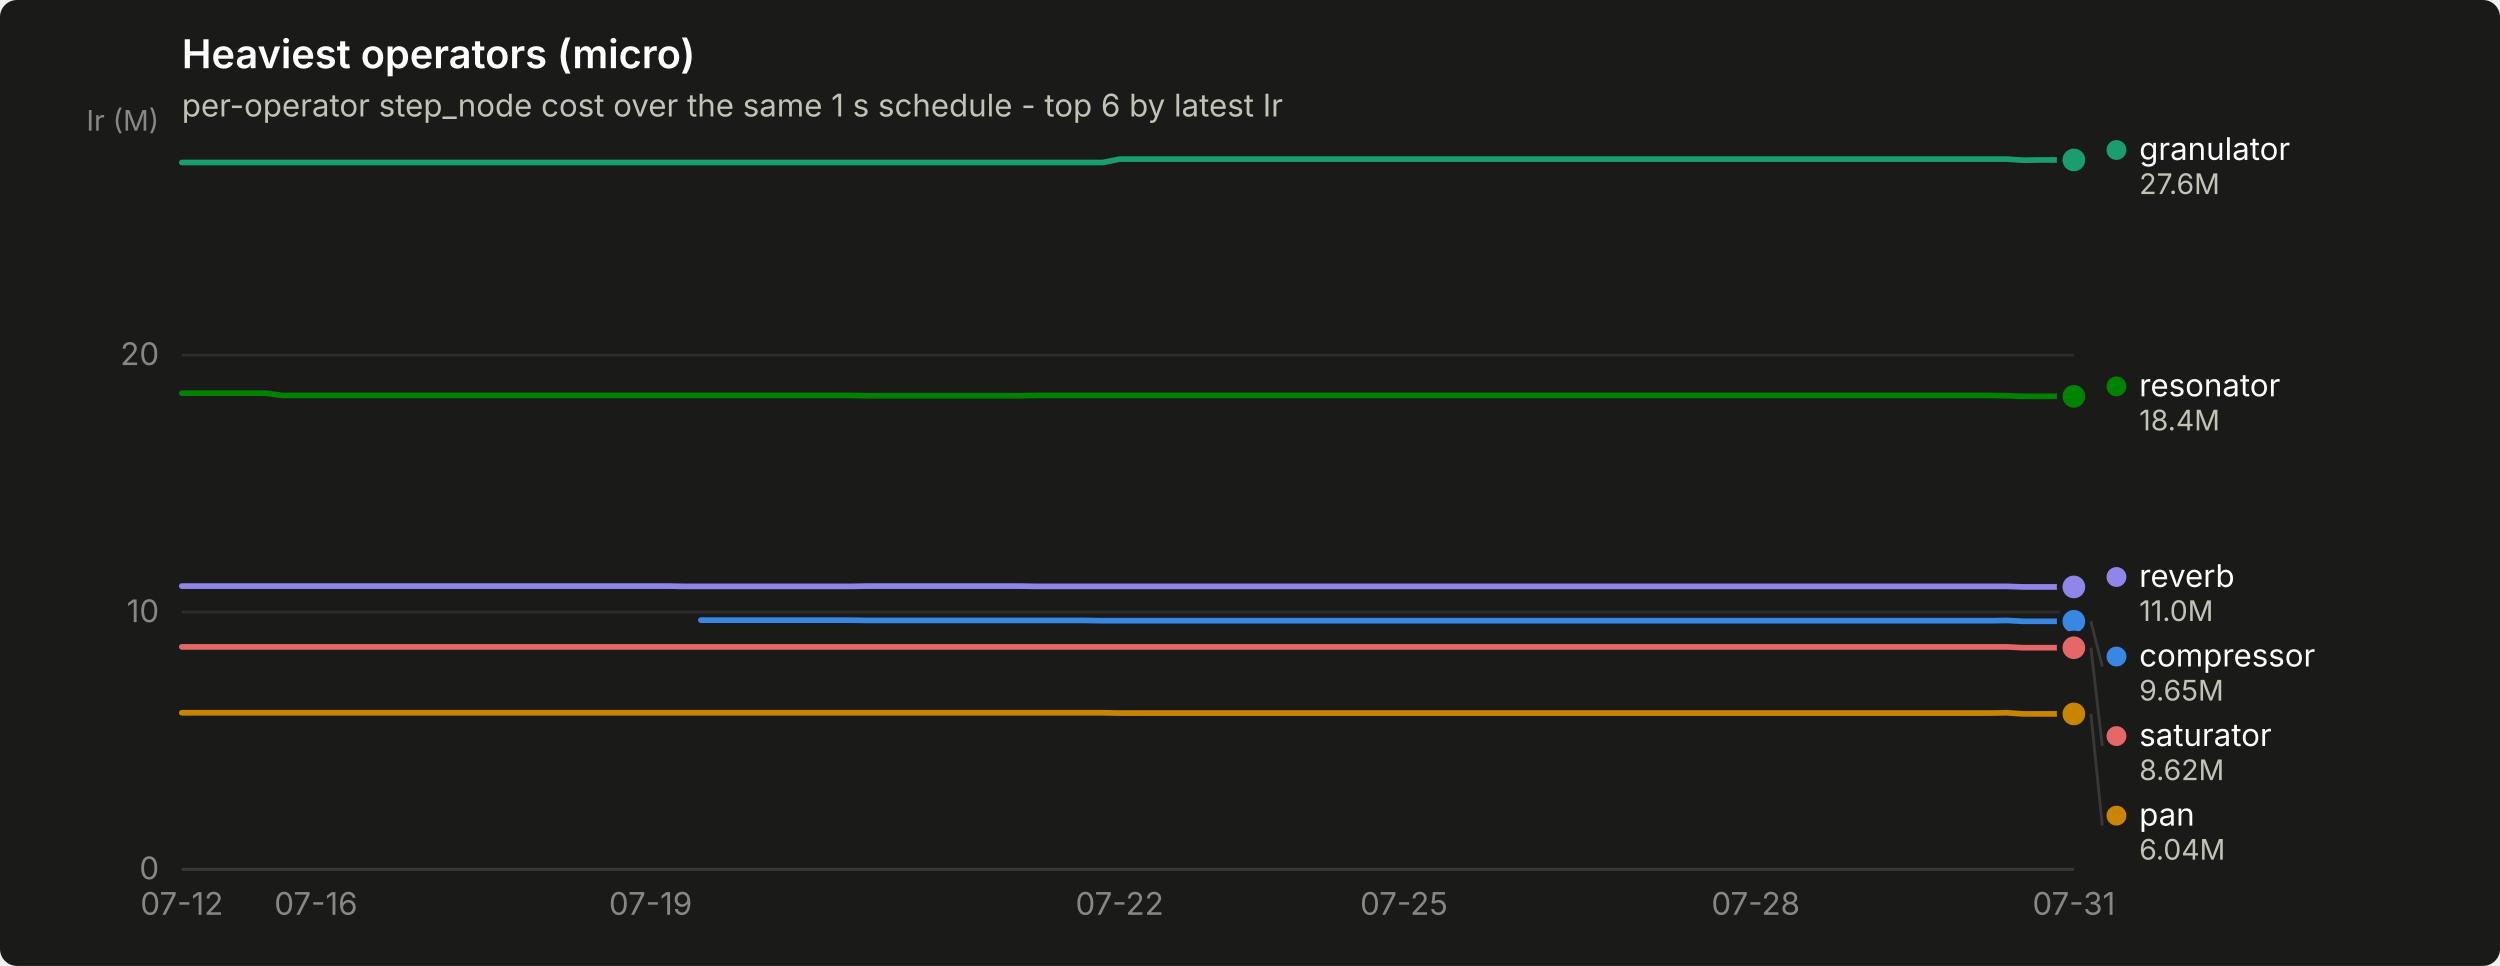
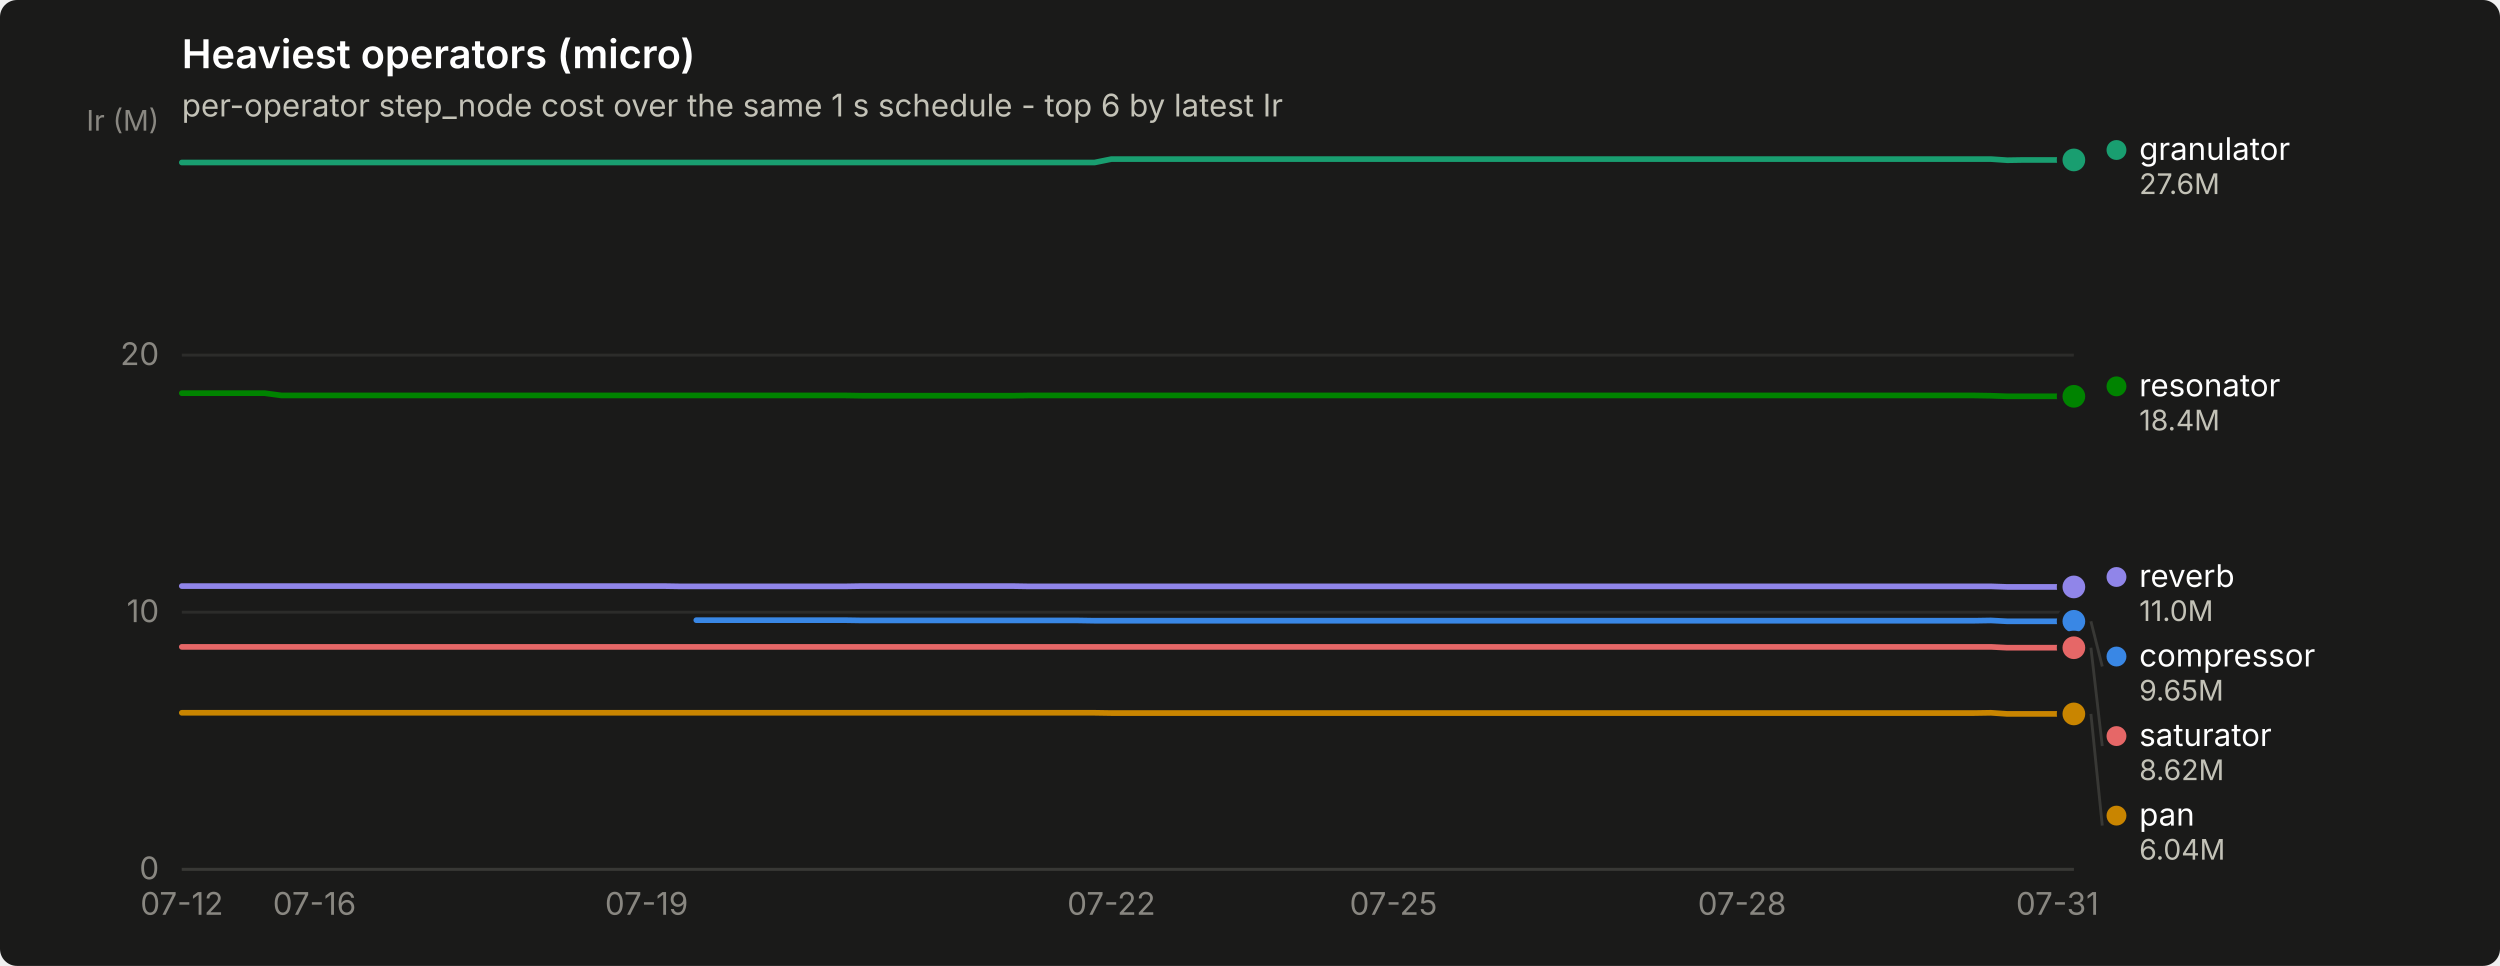
<svg xmlns="http://www.w3.org/2000/svg" width="880" height="340" viewBox="0 0 880 340" role="img" aria-label="Heaviest operators (micro)">
  <rect width="880" height="340" rx="6" fill="#1a1a19" />
  <text x="64" y="24" font-family="system-ui, -apple-system, &quot;Segoe UI&quot;, sans-serif" font-size="14" font-weight="600" fill="#ffffff">Heaviest operators (micro)</text>
  <text x="64" y="41" font-family="system-ui, -apple-system, &quot;Segoe UI&quot;, sans-serif" font-size="11" fill="#c3c2b7">per-operator step_node cost over the same 1 s schedule - top 6 by latest Ir</text>
  <line x1="64" y1="306.0" x2="730" y2="306.0" stroke="#2c2c2a" stroke-width="1" />
  <text x="56" y="309.5" text-anchor="end" font-family="system-ui, -apple-system, &quot;Segoe UI&quot;, sans-serif" font-size="11" style="font-variant-numeric: tabular-nums" fill="#898781">0</text>
  <line x1="64" y1="215.5" x2="730" y2="215.5" stroke="#2c2c2a" stroke-width="1" />
  <text x="56" y="219.0" text-anchor="end" font-family="system-ui, -apple-system, &quot;Segoe UI&quot;, sans-serif" font-size="11" style="font-variant-numeric: tabular-nums" fill="#898781">10</text>
  <line x1="64" y1="125.0" x2="730" y2="125.0" stroke="#2c2c2a" stroke-width="1" />
  <text x="56" y="128.5" text-anchor="end" font-family="system-ui, -apple-system, &quot;Segoe UI&quot;, sans-serif" font-size="11" style="font-variant-numeric: tabular-nums" fill="#898781">20</text>
  <text x="56" y="46" text-anchor="end" font-family="system-ui, -apple-system, &quot;Segoe UI&quot;, sans-serif" font-size="10" fill="#898781">Ir (M)</text>
  <line x1="64" y1="306" x2="730" y2="306" stroke="#383835" stroke-width="1" />
  <text x="64.0" y="322" text-anchor="middle" font-family="system-ui, -apple-system, &quot;Segoe UI&quot;, sans-serif" font-size="11" style="font-variant-numeric: tabular-nums" fill="#898781">07-12</text>
-   <text x="111.2" y="322" text-anchor="middle" font-family="system-ui, -apple-system, &quot;Segoe UI&quot;, sans-serif" font-size="11" style="font-variant-numeric: tabular-nums" fill="#898781">07-16</text>
-   <text x="229.0" y="322" text-anchor="middle" font-family="system-ui, -apple-system, &quot;Segoe UI&quot;, sans-serif" font-size="11" style="font-variant-numeric: tabular-nums" fill="#898781">07-19</text>
-   <text x="394.1" y="322" text-anchor="middle" font-family="system-ui, -apple-system, &quot;Segoe UI&quot;, sans-serif" font-size="11" style="font-variant-numeric: tabular-nums" fill="#898781">07-22</text>
-   <text x="494.2" y="322" text-anchor="middle" font-family="system-ui, -apple-system, &quot;Segoe UI&quot;, sans-serif" font-size="11" style="font-variant-numeric: tabular-nums" fill="#898781">07-25</text>
-   <text x="618.0" y="322" text-anchor="middle" font-family="system-ui, -apple-system, &quot;Segoe UI&quot;, sans-serif" font-size="11" style="font-variant-numeric: tabular-nums" fill="#898781">07-28</text>
-   <text x="730.0" y="322" text-anchor="middle" font-family="system-ui, -apple-system, &quot;Segoe UI&quot;, sans-serif" font-size="11" style="font-variant-numeric: tabular-nums" fill="#898781">07-31</text>
-   <path d="M246.7,218.3 L252.6,218.3 L258.5,218.3 L264.4,218.3 L270.3,218.3 L276.2,218.3 L282.1,218.3 L288.0,218.3 L293.9,218.3 L299.8,218.3 L305.6,218.4 L311.5,218.4 L317.4,218.4 L323.3,218.4 L329.2,218.4 L335.1,218.4 L341.0,218.4 L346.9,218.4 L352.8,218.4 L358.7,218.4 L364.6,218.4 L370.5,218.4 L376.4,218.4 L382.3,218.4 L388.2,218.5 L394.1,218.5 L399.9,218.5 L405.8,218.5 L411.7,218.5 L417.6,218.5 L423.5,218.5 L429.4,218.5 L435.3,218.5 L441.2,218.5 L447.1,218.5 L453.0,218.5 L458.9,218.5 L464.8,218.5 L470.7,218.5 L476.6,218.5 L482.5,218.5 L488.4,218.5 L494.2,218.5 L500.1,218.5 L506.0,218.5 L511.9,218.5 L517.8,218.5 L523.7,218.5 L529.6,218.5 L535.5,218.5 L541.4,218.5 L547.3,218.5 L553.2,218.5 L559.1,218.5 L565.0,218.5 L570.9,218.5 L576.8,218.5 L582.7,218.5 L588.5,218.5 L594.4,218.5 L600.3,218.5 L606.2,218.5 L612.1,218.5 L618.0,218.5 L623.9,218.5 L629.8,218.5 L635.7,218.5 L641.6,218.5 L647.5,218.5 L653.4,218.5 L659.3,218.5 L665.2,218.5 L671.1,218.5 L677.0,218.5 L682.8,218.5 L688.7,218.5 L694.6,218.5 L700.5,218.5 L706.4,218.4 L712.3,218.7 L718.2,218.7 L724.1,218.7 L730.0,218.7" fill="none" stroke="#3987e5" stroke-width="2" stroke-linejoin="round" stroke-linecap="round" />
+   <text x="110.7" y="322" text-anchor="middle" font-family="system-ui, -apple-system, &quot;Segoe UI&quot;, sans-serif" font-size="11" style="font-variant-numeric: tabular-nums" fill="#898781">07-16</text>
+   <text x="227.6" y="322" text-anchor="middle" font-family="system-ui, -apple-system, &quot;Segoe UI&quot;, sans-serif" font-size="11" style="font-variant-numeric: tabular-nums" fill="#898781">07-19</text>
+   <text x="391.2" y="322" text-anchor="middle" font-family="system-ui, -apple-system, &quot;Segoe UI&quot;, sans-serif" font-size="11" style="font-variant-numeric: tabular-nums" fill="#898781">07-22</text>
+   <text x="490.5" y="322" text-anchor="middle" font-family="system-ui, -apple-system, &quot;Segoe UI&quot;, sans-serif" font-size="11" style="font-variant-numeric: tabular-nums" fill="#898781">07-25</text>
+   <text x="613.2" y="322" text-anchor="middle" font-family="system-ui, -apple-system, &quot;Segoe UI&quot;, sans-serif" font-size="11" style="font-variant-numeric: tabular-nums" fill="#898781">07-28</text>
+   <text x="724.2" y="322" text-anchor="middle" font-family="system-ui, -apple-system, &quot;Segoe UI&quot;, sans-serif" font-size="11" style="font-variant-numeric: tabular-nums" fill="#898781">07-31</text>
+   <path d="M245.1,218.3 L250.9,218.3 L256.8,218.3 L262.6,218.3 L268.5,218.3 L274.3,218.3 L280.2,218.3 L286.0,218.3 L291.8,218.3 L297.7,218.3 L303.5,218.4 L309.4,218.4 L315.2,218.4 L321.1,218.4 L326.9,218.4 L332.7,218.4 L338.6,218.4 L344.4,218.4 L350.3,218.4 L356.1,218.4 L361.9,218.4 L367.8,218.4 L373.6,218.4 L379.5,218.4 L385.3,218.5 L391.2,218.5 L397.0,218.5 L402.8,218.5 L408.7,218.5 L414.5,218.5 L420.4,218.5 L426.2,218.5 L432.1,218.5 L437.9,218.5 L443.7,218.5 L449.6,218.5 L455.4,218.5 L461.3,218.5 L467.1,218.5 L472.9,218.5 L478.8,218.5 L484.6,218.5 L490.5,218.5 L496.3,218.5 L502.2,218.5 L508.0,218.5 L513.8,218.5 L519.7,218.5 L525.5,218.5 L531.4,218.5 L537.2,218.5 L543.1,218.5 L548.9,218.5 L554.7,218.5 L560.6,218.5 L566.4,218.5 L572.3,218.5 L578.1,218.5 L583.9,218.5 L589.8,218.5 L595.6,218.5 L601.5,218.5 L607.3,218.5 L613.2,218.5 L619.0,218.5 L624.8,218.5 L630.7,218.5 L636.5,218.5 L642.4,218.5 L648.2,218.5 L654.1,218.5 L659.9,218.5 L665.7,218.5 L671.6,218.5 L677.4,218.5 L683.3,218.5 L689.1,218.5 L694.9,218.5 L700.8,218.4 L706.6,218.7 L712.5,218.7 L718.3,218.7 L724.2,218.7 L730.0,218.7" fill="none" stroke="#3987e5" stroke-width="2" stroke-linejoin="round" stroke-linecap="round" />
  <circle cx="730.0" cy="218.7" r="6" fill="#1a1a19" />
  <circle cx="730.0" cy="218.7" r="4" fill="#3987e5" />
-   <path d="M64.0,57.2 L69.9,57.2 L75.8,57.2 L81.7,57.2 L87.6,57.2 L93.5,57.2 L99.4,57.2 L105.3,57.2 L111.2,57.2 L117.0,57.2 L122.9,57.2 L128.8,57.2 L134.7,57.2 L140.6,57.2 L146.5,57.2 L152.4,57.2 L158.3,57.2 L164.2,57.2 L170.1,57.2 L176.0,57.2 L181.9,57.2 L187.8,57.2 L193.7,57.2 L199.6,57.2 L205.5,57.2 L211.3,57.2 L217.2,57.2 L223.1,57.2 L229.0,57.2 L234.9,57.2 L240.8,57.2 L246.7,57.2 L252.6,57.2 L258.5,57.2 L264.4,57.2 L270.3,57.2 L276.2,57.2 L282.1,57.2 L288.0,57.2 L293.9,57.2 L299.8,57.2 L305.6,57.2 L311.5,57.2 L317.4,57.2 L323.3,57.2 L329.2,57.2 L335.1,57.2 L341.0,57.2 L346.9,57.2 L352.8,57.2 L358.7,57.2 L364.6,57.2 L370.5,57.2 L376.4,57.2 L382.3,57.2 L388.2,57.2 L394.1,56.0 L399.9,56.0 L405.8,56.0 L411.7,56.0 L417.6,56.0 L423.5,56.0 L429.4,56.0 L435.3,56.0 L441.2,56.0 L447.1,56.0 L453.0,56.0 L458.9,56.0 L464.8,56.0 L470.7,56.0 L476.6,56.0 L482.5,56.0 L488.4,56.0 L494.2,56.0 L500.1,56.0 L506.0,56.0 L511.9,56.0 L517.8,56.0 L523.7,56.0 L529.6,56.0 L535.5,56.0 L541.4,56.0 L547.3,56.0 L553.2,56.0 L559.1,56.0 L565.0,56.0 L570.9,56.0 L576.8,56.0 L582.7,56.0 L588.5,56.0 L594.4,56.0 L600.3,56.0 L606.2,56.0 L612.1,56.0 L618.0,56.0 L623.9,56.0 L629.8,56.0 L635.7,56.0 L641.6,56.0 L647.5,56.0 L653.4,56.0 L659.3,56.0 L665.2,56.0 L671.1,56.0 L677.0,56.0 L682.8,56.0 L688.7,56.0 L694.6,56.0 L700.5,56.0 L706.4,56.0 L712.3,56.4 L718.2,56.3 L724.1,56.3 L730.0,56.3" fill="none" stroke="#199e70" stroke-width="2" stroke-linejoin="round" stroke-linecap="round" />
+   <path d="M64.0,57.2 L69.8,57.2 L75.7,57.2 L81.5,57.2 L87.4,57.2 L93.2,57.2 L99.1,57.2 L104.9,57.2 L110.7,57.2 L116.6,57.2 L122.4,57.2 L128.3,57.2 L134.1,57.2 L139.9,57.2 L145.8,57.2 L151.6,57.2 L157.5,57.2 L163.3,57.2 L169.2,57.2 L175.0,57.2 L180.8,57.2 L186.7,57.2 L192.5,57.2 L198.4,57.2 L204.2,57.2 L210.1,57.2 L215.9,57.2 L221.7,57.2 L227.6,57.2 L233.4,57.2 L239.3,57.2 L245.1,57.2 L250.9,57.2 L256.8,57.2 L262.6,57.2 L268.5,57.2 L274.3,57.2 L280.2,57.2 L286.0,57.2 L291.8,57.2 L297.7,57.2 L303.5,57.2 L309.4,57.2 L315.2,57.2 L321.1,57.2 L326.9,57.2 L332.7,57.2 L338.6,57.2 L344.4,57.2 L350.3,57.2 L356.1,57.2 L361.9,57.2 L367.8,57.2 L373.6,57.2 L379.5,57.2 L385.3,57.2 L391.2,56.0 L397.0,56.0 L402.8,56.0 L408.7,56.0 L414.5,56.0 L420.4,56.0 L426.2,56.0 L432.1,56.0 L437.9,56.0 L443.7,56.0 L449.6,56.0 L455.4,56.0 L461.3,56.0 L467.1,56.0 L472.9,56.0 L478.8,56.0 L484.6,56.0 L490.5,56.0 L496.3,56.0 L502.2,56.0 L508.0,56.0 L513.8,56.0 L519.7,56.0 L525.5,56.0 L531.4,56.0 L537.2,56.0 L543.1,56.0 L548.9,56.0 L554.7,56.0 L560.6,56.0 L566.4,56.0 L572.3,56.0 L578.1,56.0 L583.9,56.0 L589.8,56.0 L595.6,56.0 L601.5,56.0 L607.3,56.0 L613.2,56.0 L619.0,56.0 L624.8,56.0 L630.7,56.0 L636.5,56.0 L642.4,56.0 L648.2,56.0 L654.1,56.0 L659.9,56.0 L665.7,56.0 L671.6,56.0 L677.4,56.0 L683.3,56.0 L689.1,56.0 L694.9,56.0 L700.8,56.0 L706.6,56.4 L712.5,56.3 L718.3,56.3 L724.2,56.3 L730.0,56.3" fill="none" stroke="#199e70" stroke-width="2" stroke-linejoin="round" stroke-linecap="round" />
  <circle cx="730.0" cy="56.3" r="6" fill="#1a1a19" />
  <circle cx="730.0" cy="56.3" r="4" fill="#199e70" />
-   <path d="M64.0,250.9 L69.9,250.9 L75.8,250.9 L81.7,250.9 L87.6,250.9 L93.5,250.9 L99.4,250.9 L105.3,250.9 L111.2,250.9 L117.0,250.9 L122.9,250.9 L128.8,250.9 L134.7,250.9 L140.6,250.9 L146.5,250.9 L152.4,250.9 L158.3,250.9 L164.2,250.9 L170.1,250.9 L176.0,250.9 L181.9,250.9 L187.8,250.9 L193.7,250.9 L199.6,250.9 L205.5,250.9 L211.3,250.9 L217.2,250.9 L223.1,250.9 L229.0,250.9 L234.9,250.9 L240.8,250.9 L246.7,250.9 L252.6,250.9 L258.5,250.9 L264.4,250.9 L270.3,250.9 L276.2,250.9 L282.1,250.9 L288.0,250.9 L293.9,250.9 L299.8,250.9 L305.6,250.9 L311.5,250.9 L317.4,250.9 L323.3,250.9 L329.2,250.9 L335.1,250.9 L341.0,250.9 L346.9,250.9 L352.8,250.9 L358.7,250.9 L364.6,250.9 L370.5,250.9 L376.4,250.9 L382.3,250.9 L388.2,250.9 L394.1,251.0 L399.9,251.0 L405.8,251.0 L411.7,251.0 L417.6,251.0 L423.5,251.0 L429.4,251.0 L435.3,251.0 L441.2,251.0 L447.1,251.0 L453.0,251.0 L458.9,251.0 L464.8,251.0 L470.7,251.0 L476.6,251.0 L482.5,251.0 L488.4,251.0 L494.2,251.0 L500.1,251.0 L506.0,251.0 L511.9,251.0 L517.8,251.0 L523.7,251.0 L529.6,251.0 L535.5,251.0 L541.4,251.0 L547.3,251.0 L553.2,251.0 L559.1,251.0 L565.0,251.0 L570.9,251.0 L576.8,251.0 L582.7,251.0 L588.5,251.0 L594.4,251.0 L600.3,251.0 L606.2,251.0 L612.1,251.0 L618.0,251.0 L623.9,251.0 L629.8,251.0 L635.7,251.0 L641.6,251.0 L647.5,251.0 L653.4,251.0 L659.3,251.0 L665.2,251.0 L671.1,251.0 L677.0,251.0 L682.8,251.0 L688.7,251.0 L694.6,251.0 L700.5,251.0 L706.4,250.9 L712.3,251.3 L718.2,251.3 L724.1,251.3 L730.0,251.3" fill="none" stroke="#c98500" stroke-width="2" stroke-linejoin="round" stroke-linecap="round" />
+   <path d="M64.0,250.9 L69.8,250.9 L75.7,250.9 L81.5,250.9 L87.4,250.9 L93.2,250.9 L99.1,250.9 L104.9,250.9 L110.7,250.9 L116.6,250.9 L122.4,250.9 L128.3,250.9 L134.1,250.9 L139.9,250.9 L145.8,250.9 L151.6,250.9 L157.5,250.9 L163.3,250.9 L169.2,250.9 L175.0,250.9 L180.8,250.9 L186.7,250.9 L192.5,250.9 L198.4,250.9 L204.2,250.9 L210.1,250.9 L215.9,250.9 L221.7,250.9 L227.6,250.9 L233.4,250.9 L239.3,250.9 L245.1,250.9 L250.9,250.9 L256.8,250.9 L262.6,250.9 L268.5,250.9 L274.3,250.9 L280.2,250.9 L286.0,250.9 L291.8,250.9 L297.7,250.9 L303.5,250.9 L309.4,250.9 L315.2,250.9 L321.1,250.9 L326.9,250.9 L332.7,250.9 L338.6,250.9 L344.4,250.9 L350.3,250.9 L356.1,250.9 L361.9,250.9 L367.8,250.9 L373.6,250.9 L379.5,250.9 L385.3,250.9 L391.2,251.0 L397.0,251.0 L402.8,251.0 L408.7,251.0 L414.5,251.0 L420.4,251.0 L426.2,251.0 L432.1,251.0 L437.9,251.0 L443.7,251.0 L449.6,251.0 L455.4,251.0 L461.3,251.0 L467.1,251.0 L472.9,251.0 L478.8,251.0 L484.6,251.0 L490.5,251.0 L496.3,251.0 L502.2,251.0 L508.0,251.0 L513.8,251.0 L519.7,251.0 L525.5,251.0 L531.4,251.0 L537.2,251.0 L543.1,251.0 L548.9,251.0 L554.7,251.0 L560.6,251.0 L566.4,251.0 L572.3,251.0 L578.1,251.0 L583.9,251.0 L589.8,251.0 L595.6,251.0 L601.5,251.0 L607.3,251.0 L613.2,251.0 L619.0,251.0 L624.8,251.0 L630.7,251.0 L636.5,251.0 L642.4,251.0 L648.2,251.0 L654.1,251.0 L659.9,251.0 L665.7,251.0 L671.6,251.0 L677.4,251.0 L683.3,251.0 L689.1,251.0 L694.9,251.0 L700.8,250.9 L706.6,251.3 L712.5,251.3 L718.3,251.3 L724.2,251.3 L730.0,251.3" fill="none" stroke="#c98500" stroke-width="2" stroke-linejoin="round" stroke-linecap="round" />
  <circle cx="730.0" cy="251.3" r="6" fill="#1a1a19" />
  <circle cx="730.0" cy="251.3" r="4" fill="#c98500" />
-   <path d="M64.0,138.4 L69.9,138.4 L75.8,138.4 L81.7,138.4 L87.6,138.4 L93.5,138.4 L99.4,139.2 L105.3,139.2 L111.2,139.2 L117.0,139.2 L122.9,139.2 L128.8,139.2 L134.7,139.2 L140.6,139.2 L146.5,139.2 L152.4,139.2 L158.3,139.2 L164.2,139.2 L170.1,139.2 L176.0,139.2 L181.9,139.2 L187.8,139.2 L193.7,139.2 L199.6,139.2 L205.5,139.2 L211.3,139.2 L217.2,139.2 L223.1,139.2 L229.0,139.2 L234.9,139.2 L240.8,139.2 L246.7,139.2 L252.6,139.2 L258.5,139.2 L264.4,139.2 L270.3,139.2 L276.2,139.2 L282.1,139.2 L288.0,139.2 L293.9,139.2 L299.8,139.2 L305.6,139.3 L311.5,139.3 L317.4,139.3 L323.3,139.3 L329.2,139.3 L335.1,139.3 L341.0,139.3 L346.9,139.3 L352.8,139.3 L358.7,139.3 L364.6,139.2 L370.5,139.2 L376.4,139.2 L382.3,139.2 L388.2,139.2 L394.1,139.2 L399.9,139.2 L405.8,139.2 L411.7,139.2 L417.6,139.2 L423.5,139.2 L429.4,139.2 L435.3,139.2 L441.2,139.2 L447.1,139.2 L453.0,139.2 L458.9,139.2 L464.8,139.2 L470.7,139.2 L476.6,139.2 L482.5,139.2 L488.4,139.2 L494.2,139.2 L500.1,139.2 L506.0,139.2 L511.9,139.2 L517.8,139.2 L523.7,139.2 L529.6,139.2 L535.5,139.2 L541.4,139.2 L547.3,139.2 L553.2,139.2 L559.1,139.2 L565.0,139.2 L570.9,139.2 L576.8,139.2 L582.7,139.2 L588.5,139.2 L594.4,139.2 L600.3,139.2 L606.2,139.2 L612.1,139.2 L618.0,139.2 L623.9,139.2 L629.8,139.2 L635.7,139.2 L641.6,139.2 L647.5,139.2 L653.4,139.2 L659.3,139.2 L665.2,139.2 L671.1,139.2 L677.0,139.2 L682.8,139.2 L688.7,139.2 L694.6,139.2 L700.5,139.2 L706.4,139.3 L712.3,139.5 L718.2,139.5 L724.1,139.5 L730.0,139.5" fill="none" stroke="#008300" stroke-width="2" stroke-linejoin="round" stroke-linecap="round" />
+   <path d="M64.0,138.4 L69.8,138.4 L75.7,138.4 L81.5,138.4 L87.4,138.4 L93.2,138.4 L99.1,139.2 L104.9,139.2 L110.7,139.2 L116.6,139.2 L122.4,139.2 L128.3,139.2 L134.1,139.2 L139.9,139.2 L145.8,139.2 L151.6,139.2 L157.5,139.2 L163.3,139.2 L169.2,139.2 L175.0,139.2 L180.8,139.2 L186.7,139.2 L192.5,139.2 L198.4,139.2 L204.2,139.2 L210.1,139.2 L215.9,139.2 L221.7,139.2 L227.6,139.2 L233.4,139.2 L239.3,139.2 L245.1,139.2 L250.9,139.2 L256.8,139.2 L262.6,139.2 L268.5,139.2 L274.3,139.2 L280.2,139.2 L286.0,139.2 L291.8,139.2 L297.7,139.2 L303.5,139.3 L309.4,139.3 L315.2,139.3 L321.1,139.3 L326.9,139.3 L332.7,139.3 L338.6,139.3 L344.4,139.3 L350.3,139.3 L356.1,139.3 L361.9,139.2 L367.8,139.2 L373.6,139.2 L379.5,139.2 L385.3,139.2 L391.2,139.2 L397.0,139.2 L402.8,139.2 L408.7,139.2 L414.5,139.2 L420.4,139.2 L426.2,139.2 L432.1,139.2 L437.9,139.2 L443.7,139.2 L449.6,139.2 L455.4,139.2 L461.3,139.2 L467.1,139.2 L472.9,139.2 L478.8,139.2 L484.6,139.2 L490.5,139.2 L496.3,139.2 L502.2,139.2 L508.0,139.2 L513.8,139.2 L519.7,139.2 L525.5,139.2 L531.4,139.2 L537.2,139.2 L543.1,139.2 L548.9,139.2 L554.7,139.2 L560.6,139.2 L566.4,139.2 L572.3,139.2 L578.1,139.2 L583.9,139.2 L589.8,139.2 L595.6,139.2 L601.5,139.2 L607.3,139.2 L613.2,139.2 L619.0,139.2 L624.8,139.2 L630.7,139.2 L636.5,139.2 L642.4,139.2 L648.2,139.2 L654.1,139.2 L659.9,139.2 L665.7,139.2 L671.6,139.2 L677.4,139.2 L683.3,139.2 L689.1,139.2 L694.9,139.2 L700.8,139.3 L706.6,139.5 L712.5,139.5 L718.3,139.5 L724.2,139.5 L730.0,139.5" fill="none" stroke="#008300" stroke-width="2" stroke-linejoin="round" stroke-linecap="round" />
  <circle cx="730.0" cy="139.5" r="6" fill="#1a1a19" />
  <circle cx="730.0" cy="139.5" r="4" fill="#008300" />
-   <path d="M64.0,206.3 L69.9,206.3 L75.8,206.3 L81.7,206.3 L87.6,206.3 L93.5,206.3 L99.4,206.3 L105.3,206.3 L111.2,206.3 L117.0,206.3 L122.9,206.3 L128.8,206.3 L134.7,206.3 L140.6,206.3 L146.5,206.3 L152.4,206.3 L158.3,206.3 L164.2,206.3 L170.1,206.3 L176.0,206.3 L181.9,206.3 L187.8,206.3 L193.7,206.3 L199.6,206.3 L205.5,206.3 L211.3,206.3 L217.2,206.3 L223.1,206.3 L229.0,206.3 L234.9,206.3 L240.8,206.4 L246.7,206.4 L252.6,206.4 L258.5,206.4 L264.4,206.4 L270.3,206.4 L276.2,206.4 L282.1,206.4 L288.0,206.4 L293.9,206.4 L299.8,206.4 L305.6,206.3 L311.5,206.3 L317.4,206.3 L323.3,206.3 L329.2,206.3 L335.1,206.3 L341.0,206.3 L346.9,206.3 L352.8,206.3 L358.7,206.3 L364.6,206.4 L370.5,206.4 L376.4,206.4 L382.3,206.4 L388.2,206.4 L394.1,206.4 L399.9,206.4 L405.8,206.4 L411.7,206.4 L417.6,206.4 L423.5,206.4 L429.4,206.4 L435.3,206.4 L441.2,206.4 L447.1,206.4 L453.0,206.4 L458.9,206.4 L464.8,206.4 L470.7,206.4 L476.6,206.4 L482.5,206.4 L488.4,206.4 L494.2,206.4 L500.1,206.4 L506.0,206.4 L511.9,206.4 L517.8,206.4 L523.7,206.4 L529.6,206.4 L535.5,206.4 L541.4,206.4 L547.3,206.4 L553.2,206.4 L559.1,206.4 L565.0,206.4 L570.9,206.4 L576.8,206.4 L582.7,206.4 L588.5,206.4 L594.4,206.4 L600.3,206.4 L606.2,206.4 L612.1,206.4 L618.0,206.4 L623.9,206.4 L629.8,206.4 L635.7,206.4 L641.6,206.4 L647.5,206.4 L653.4,206.4 L659.3,206.4 L665.2,206.4 L671.1,206.4 L677.0,206.4 L682.8,206.4 L688.7,206.4 L694.6,206.4 L700.5,206.4 L706.4,206.4 L712.3,206.6 L718.2,206.6 L724.1,206.6 L730.0,206.6" fill="none" stroke="#9085e9" stroke-width="2" stroke-linejoin="round" stroke-linecap="round" />
+   <path d="M64.0,206.3 L69.8,206.3 L75.7,206.3 L81.5,206.3 L87.4,206.3 L93.2,206.3 L99.1,206.3 L104.9,206.3 L110.7,206.3 L116.6,206.3 L122.4,206.3 L128.3,206.3 L134.1,206.3 L139.9,206.3 L145.8,206.3 L151.6,206.3 L157.5,206.3 L163.3,206.3 L169.2,206.3 L175.0,206.3 L180.8,206.3 L186.7,206.3 L192.5,206.3 L198.4,206.3 L204.2,206.3 L210.1,206.3 L215.9,206.3 L221.7,206.3 L227.6,206.3 L233.4,206.3 L239.3,206.4 L245.1,206.4 L250.9,206.4 L256.8,206.4 L262.6,206.4 L268.5,206.4 L274.3,206.4 L280.2,206.4 L286.0,206.4 L291.8,206.4 L297.7,206.4 L303.5,206.3 L309.4,206.3 L315.2,206.3 L321.1,206.3 L326.9,206.3 L332.7,206.3 L338.6,206.3 L344.4,206.3 L350.3,206.3 L356.1,206.3 L361.9,206.4 L367.8,206.4 L373.6,206.4 L379.5,206.4 L385.3,206.4 L391.2,206.4 L397.0,206.4 L402.8,206.4 L408.7,206.4 L414.5,206.4 L420.4,206.4 L426.2,206.4 L432.1,206.4 L437.9,206.4 L443.7,206.4 L449.6,206.4 L455.4,206.4 L461.3,206.4 L467.1,206.4 L472.9,206.4 L478.8,206.4 L484.6,206.4 L490.5,206.4 L496.3,206.4 L502.2,206.4 L508.0,206.4 L513.8,206.4 L519.7,206.4 L525.5,206.4 L531.4,206.4 L537.2,206.4 L543.1,206.4 L548.9,206.4 L554.7,206.4 L560.6,206.4 L566.4,206.4 L572.3,206.4 L578.1,206.4 L583.9,206.4 L589.8,206.4 L595.6,206.4 L601.5,206.4 L607.3,206.4 L613.2,206.4 L619.0,206.4 L624.8,206.4 L630.7,206.4 L636.5,206.4 L642.4,206.4 L648.2,206.4 L654.1,206.4 L659.9,206.4 L665.7,206.4 L671.6,206.4 L677.4,206.4 L683.3,206.4 L689.1,206.4 L694.9,206.4 L700.8,206.4 L706.6,206.6 L712.5,206.6 L718.3,206.6 L724.2,206.6 L730.0,206.6" fill="none" stroke="#9085e9" stroke-width="2" stroke-linejoin="round" stroke-linecap="round" />
  <circle cx="730.0" cy="206.6" r="6" fill="#1a1a19" />
  <circle cx="730.0" cy="206.6" r="4" fill="#9085e9" />
-   <path d="M64.0,227.7 L69.9,227.7 L75.8,227.7 L81.7,227.7 L87.6,227.7 L93.5,227.7 L99.4,227.7 L105.3,227.7 L111.2,227.7 L117.0,227.7 L122.9,227.7 L128.8,227.7 L134.7,227.7 L140.6,227.7 L146.5,227.7 L152.4,227.7 L158.3,227.7 L164.2,227.7 L170.1,227.7 L176.0,227.7 L181.9,227.7 L187.8,227.7 L193.7,227.7 L199.6,227.7 L205.5,227.7 L211.3,227.7 L217.2,227.7 L223.1,227.7 L229.0,227.7 L234.9,227.7 L240.8,227.7 L246.7,227.7 L252.6,227.7 L258.5,227.7 L264.4,227.7 L270.3,227.7 L276.2,227.7 L282.1,227.7 L288.0,227.7 L293.9,227.7 L299.8,227.7 L305.6,227.7 L311.5,227.7 L317.4,227.7 L323.3,227.7 L329.2,227.7 L335.1,227.7 L341.0,227.7 L346.9,227.7 L352.8,227.7 L358.7,227.7 L364.6,227.7 L370.5,227.7 L376.4,227.7 L382.3,227.7 L388.2,227.7 L394.1,227.7 L399.9,227.7 L405.8,227.7 L411.7,227.7 L417.6,227.7 L423.5,227.7 L429.4,227.7 L435.3,227.7 L441.2,227.7 L447.1,227.7 L453.0,227.7 L458.9,227.7 L464.8,227.7 L470.7,227.7 L476.6,227.7 L482.5,227.7 L488.4,227.7 L494.2,227.7 L500.1,227.7 L506.0,227.7 L511.9,227.7 L517.8,227.7 L523.7,227.7 L529.6,227.7 L535.5,227.7 L541.4,227.7 L547.3,227.7 L553.2,227.7 L559.1,227.7 L565.0,227.7 L570.9,227.7 L576.8,227.7 L582.7,227.7 L588.5,227.7 L594.4,227.7 L600.3,227.7 L606.2,227.7 L612.1,227.7 L618.0,227.7 L623.9,227.7 L629.8,227.7 L635.7,227.7 L641.6,227.7 L647.5,227.7 L653.4,227.7 L659.3,227.7 L665.2,227.7 L671.1,227.7 L677.0,227.7 L682.8,227.7 L688.7,227.7 L694.6,227.7 L700.5,227.7 L706.4,227.7 L712.3,228.0 L718.2,228.0 L724.1,228.0 L730.0,228.0" fill="none" stroke="#e66767" stroke-width="2" stroke-linejoin="round" stroke-linecap="round" />
+   <path d="M64.0,227.7 L69.8,227.7 L75.7,227.7 L81.5,227.7 L87.4,227.7 L93.2,227.7 L99.1,227.7 L104.9,227.7 L110.7,227.7 L116.6,227.7 L122.4,227.7 L128.3,227.7 L134.1,227.7 L139.9,227.7 L145.8,227.7 L151.6,227.7 L157.5,227.7 L163.3,227.7 L169.2,227.7 L175.0,227.7 L180.8,227.7 L186.7,227.7 L192.5,227.7 L198.4,227.7 L204.2,227.7 L210.1,227.7 L215.9,227.7 L221.7,227.7 L227.6,227.7 L233.4,227.7 L239.3,227.7 L245.1,227.7 L250.9,227.7 L256.8,227.7 L262.6,227.7 L268.5,227.7 L274.3,227.7 L280.2,227.7 L286.0,227.7 L291.8,227.7 L297.7,227.7 L303.5,227.7 L309.4,227.7 L315.2,227.7 L321.1,227.7 L326.9,227.7 L332.7,227.7 L338.6,227.7 L344.4,227.7 L350.3,227.7 L356.1,227.7 L361.9,227.7 L367.8,227.7 L373.6,227.7 L379.5,227.7 L385.3,227.7 L391.2,227.7 L397.0,227.7 L402.8,227.7 L408.7,227.7 L414.5,227.7 L420.4,227.7 L426.2,227.7 L432.1,227.7 L437.9,227.7 L443.7,227.7 L449.6,227.7 L455.4,227.7 L461.3,227.7 L467.1,227.7 L472.9,227.7 L478.8,227.7 L484.6,227.7 L490.5,227.7 L496.3,227.7 L502.2,227.7 L508.0,227.7 L513.8,227.7 L519.7,227.7 L525.5,227.7 L531.4,227.7 L537.2,227.7 L543.1,227.7 L548.9,227.7 L554.7,227.7 L560.6,227.7 L566.4,227.7 L572.3,227.7 L578.1,227.7 L583.9,227.7 L589.8,227.7 L595.6,227.7 L601.5,227.7 L607.3,227.7 L613.2,227.7 L619.0,227.7 L624.8,227.7 L630.7,227.7 L636.5,227.7 L642.4,227.7 L648.2,227.7 L654.1,227.7 L659.9,227.7 L665.7,227.7 L671.6,227.7 L677.4,227.7 L683.3,227.7 L689.1,227.7 L694.9,227.7 L700.8,227.7 L706.6,228.0 L712.5,228.0 L718.3,228.0 L724.2,228.0 L730.0,228.0" fill="none" stroke="#e66767" stroke-width="2" stroke-linejoin="round" stroke-linecap="round" />
  <circle cx="730.0" cy="228.0" r="6" fill="#1a1a19" />
  <circle cx="730.0" cy="228.0" r="4" fill="#e66767" />
  <circle cx="745.0" cy="52.8" r="3.5" fill="#199e70" />
  <text x="753.0" y="56.3" font-family="system-ui, -apple-system, &quot;Segoe UI&quot;, sans-serif" font-size="11" fill="#ffffff">granulator</text>
  <text x="753.0" y="68.3" font-family="system-ui, -apple-system, &quot;Segoe UI&quot;, sans-serif" font-size="10" style="font-variant-numeric: tabular-nums" fill="#c3c2b7">27.6M</text>
  <circle cx="745.0" cy="136.0" r="3.5" fill="#008300" />
  <text x="753.0" y="139.5" font-family="system-ui, -apple-system, &quot;Segoe UI&quot;, sans-serif" font-size="11" fill="#ffffff">resonator</text>
  <text x="753.0" y="151.5" font-family="system-ui, -apple-system, &quot;Segoe UI&quot;, sans-serif" font-size="10" style="font-variant-numeric: tabular-nums" fill="#c3c2b7">18.4M</text>
  <circle cx="745.0" cy="203.1" r="3.5" fill="#9085e9" />
  <text x="753.0" y="206.6" font-family="system-ui, -apple-system, &quot;Segoe UI&quot;, sans-serif" font-size="11" fill="#ffffff">reverb</text>
  <text x="753.0" y="218.6" font-family="system-ui, -apple-system, &quot;Segoe UI&quot;, sans-serif" font-size="10" style="font-variant-numeric: tabular-nums" fill="#c3c2b7">11.0M</text>
  <line x1="736.0" y1="218.7" x2="740.0" y2="234.6" stroke="#383835" stroke-width="1" />
  <circle cx="745.0" cy="231.1" r="3.5" fill="#3987e5" />
  <text x="753.0" y="234.6" font-family="system-ui, -apple-system, &quot;Segoe UI&quot;, sans-serif" font-size="11" fill="#ffffff">compressor</text>
  <text x="753.0" y="246.6" font-family="system-ui, -apple-system, &quot;Segoe UI&quot;, sans-serif" font-size="10" style="font-variant-numeric: tabular-nums" fill="#c3c2b7">9.65M</text>
  <line x1="736.0" y1="228.0" x2="740.0" y2="262.6" stroke="#383835" stroke-width="1" />
  <circle cx="745.0" cy="259.1" r="3.5" fill="#e66767" />
  <text x="753.0" y="262.6" font-family="system-ui, -apple-system, &quot;Segoe UI&quot;, sans-serif" font-size="11" fill="#ffffff">saturator</text>
  <text x="753.0" y="274.6" font-family="system-ui, -apple-system, &quot;Segoe UI&quot;, sans-serif" font-size="10" style="font-variant-numeric: tabular-nums" fill="#c3c2b7">8.62M</text>
  <line x1="736.0" y1="251.3" x2="740.0" y2="290.6" stroke="#383835" stroke-width="1" />
  <circle cx="745.0" cy="287.1" r="3.5" fill="#c98500" />
  <text x="753.0" y="290.6" font-family="system-ui, -apple-system, &quot;Segoe UI&quot;, sans-serif" font-size="11" fill="#ffffff">pan</text>
  <text x="753.0" y="302.6" font-family="system-ui, -apple-system, &quot;Segoe UI&quot;, sans-serif" font-size="10" style="font-variant-numeric: tabular-nums" fill="#c3c2b7">6.04M</text>
</svg>
